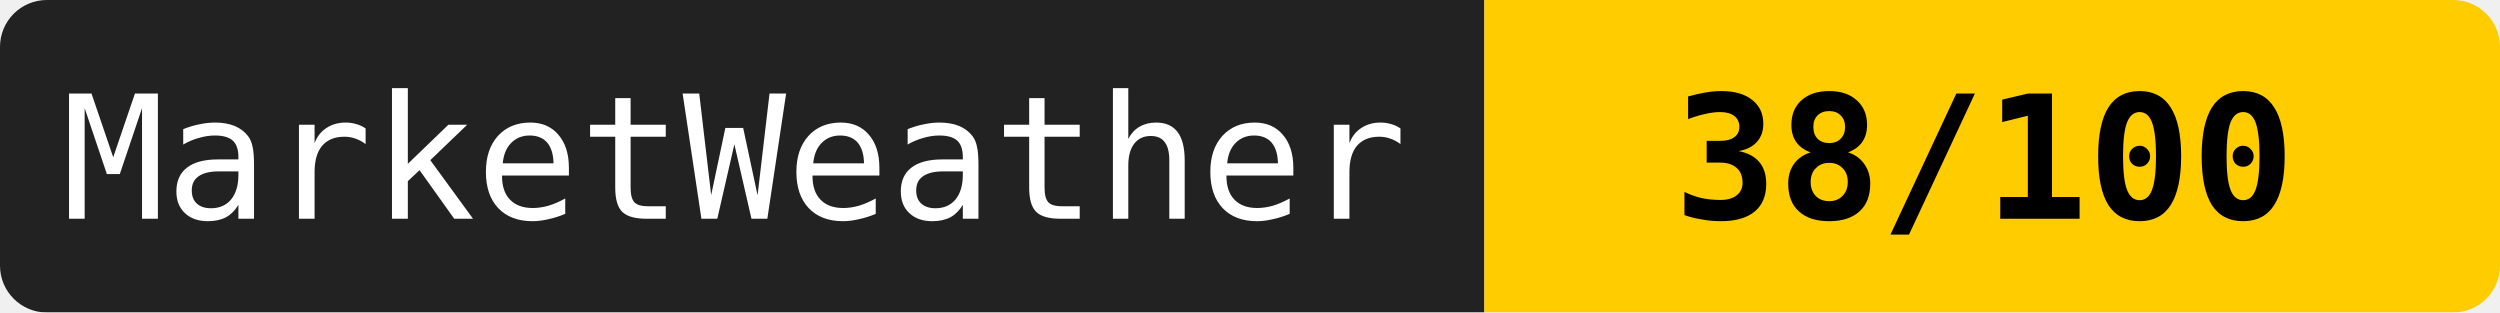
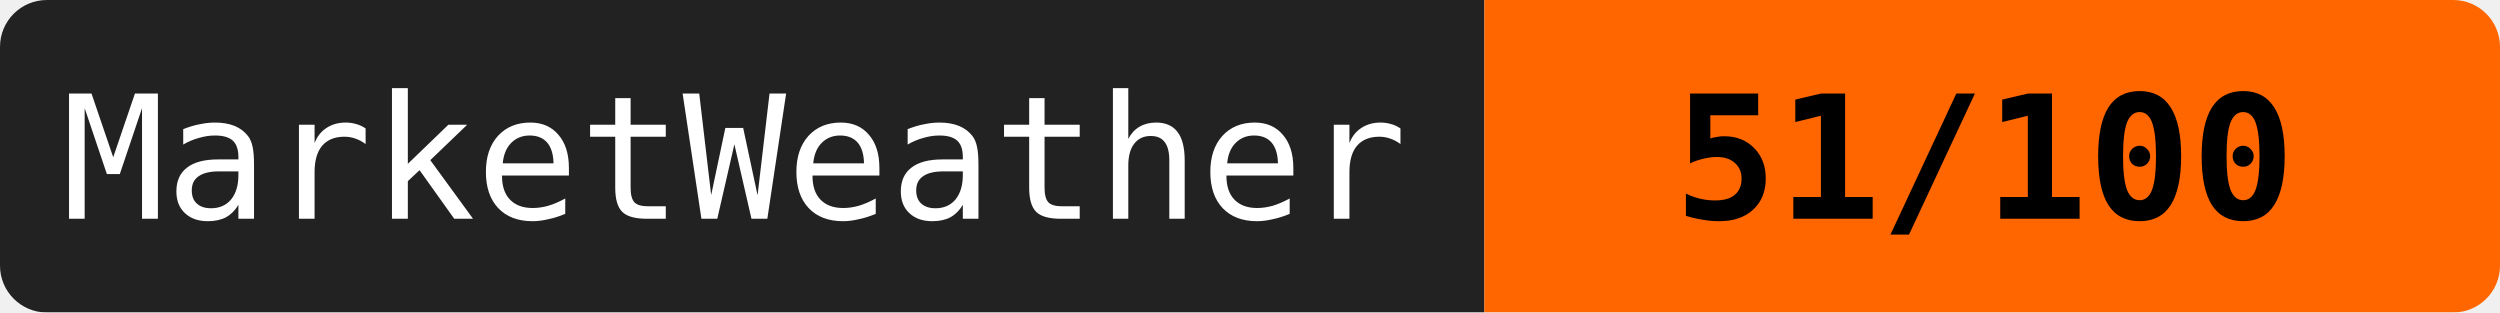
<svg xmlns="http://www.w3.org/2000/svg" width="160" height="20">
  <mask id="a">
    <rect width="160" height="20" rx="3" fill="#fff" />
  </mask>
  <g mask="url(#a)">
    <path fill="#222" d="M0 0h95v20H0z" />
-     <path fill="#ffcc00" d="M95 0h65v20H95z" />
+     <path fill="#ff6600" d="M95 0h65v20H95z" />
  </g>
  <g fill="#fff" text-anchor="middle" font-family="monospace" font-size="11">
    <text x="47" y="14">MarketWeather</text>
-     <text x="127" y="14" fill="#000" font-weight="bold">38/100</text>
+     <text x="127" y="14" fill="#000" font-weight="bold">51/100</text>
  </g>
</svg>
